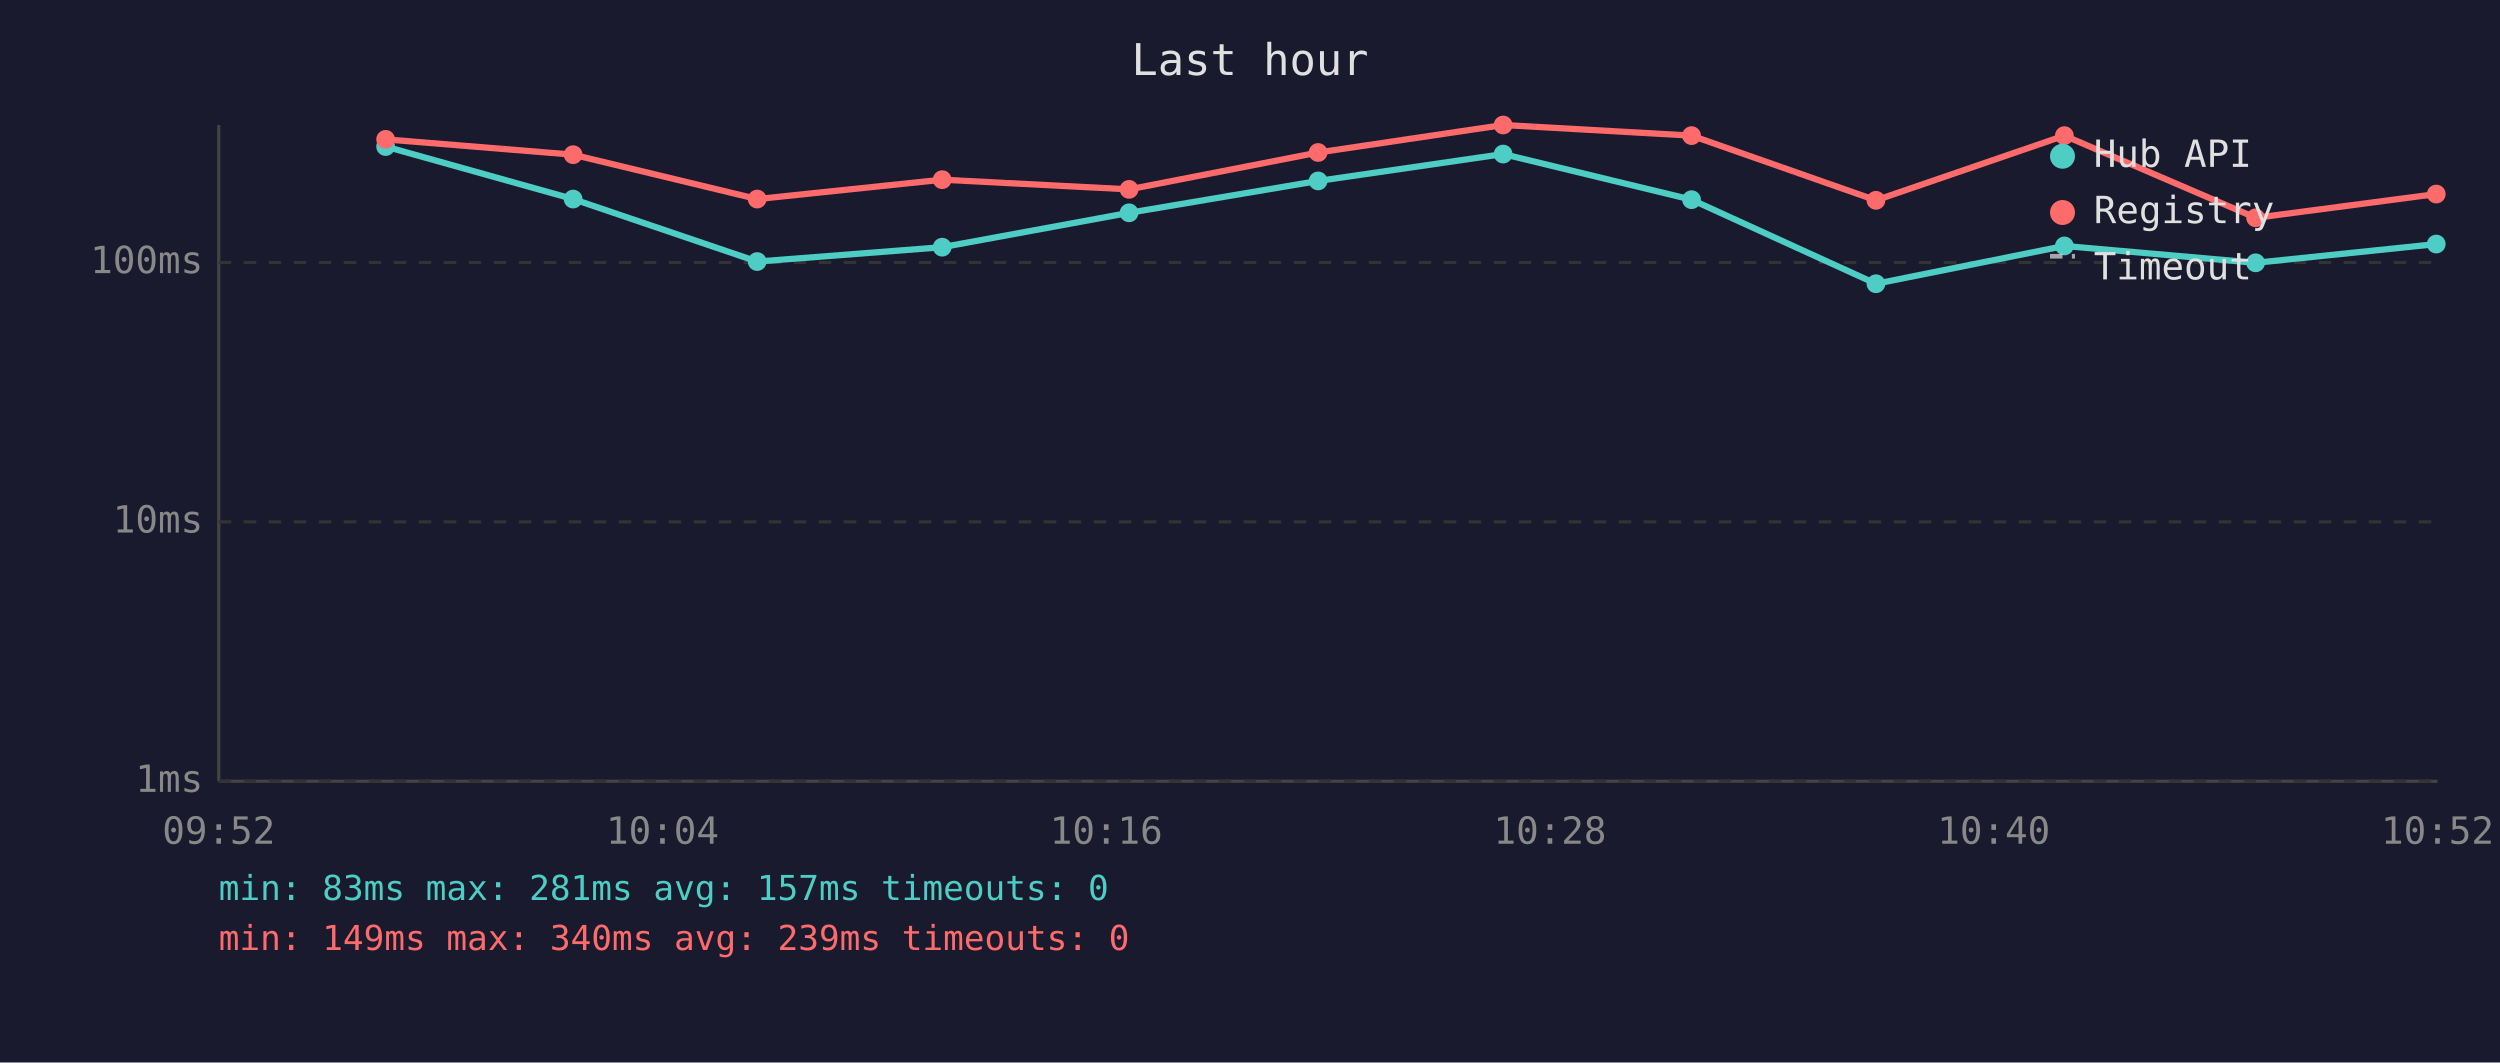
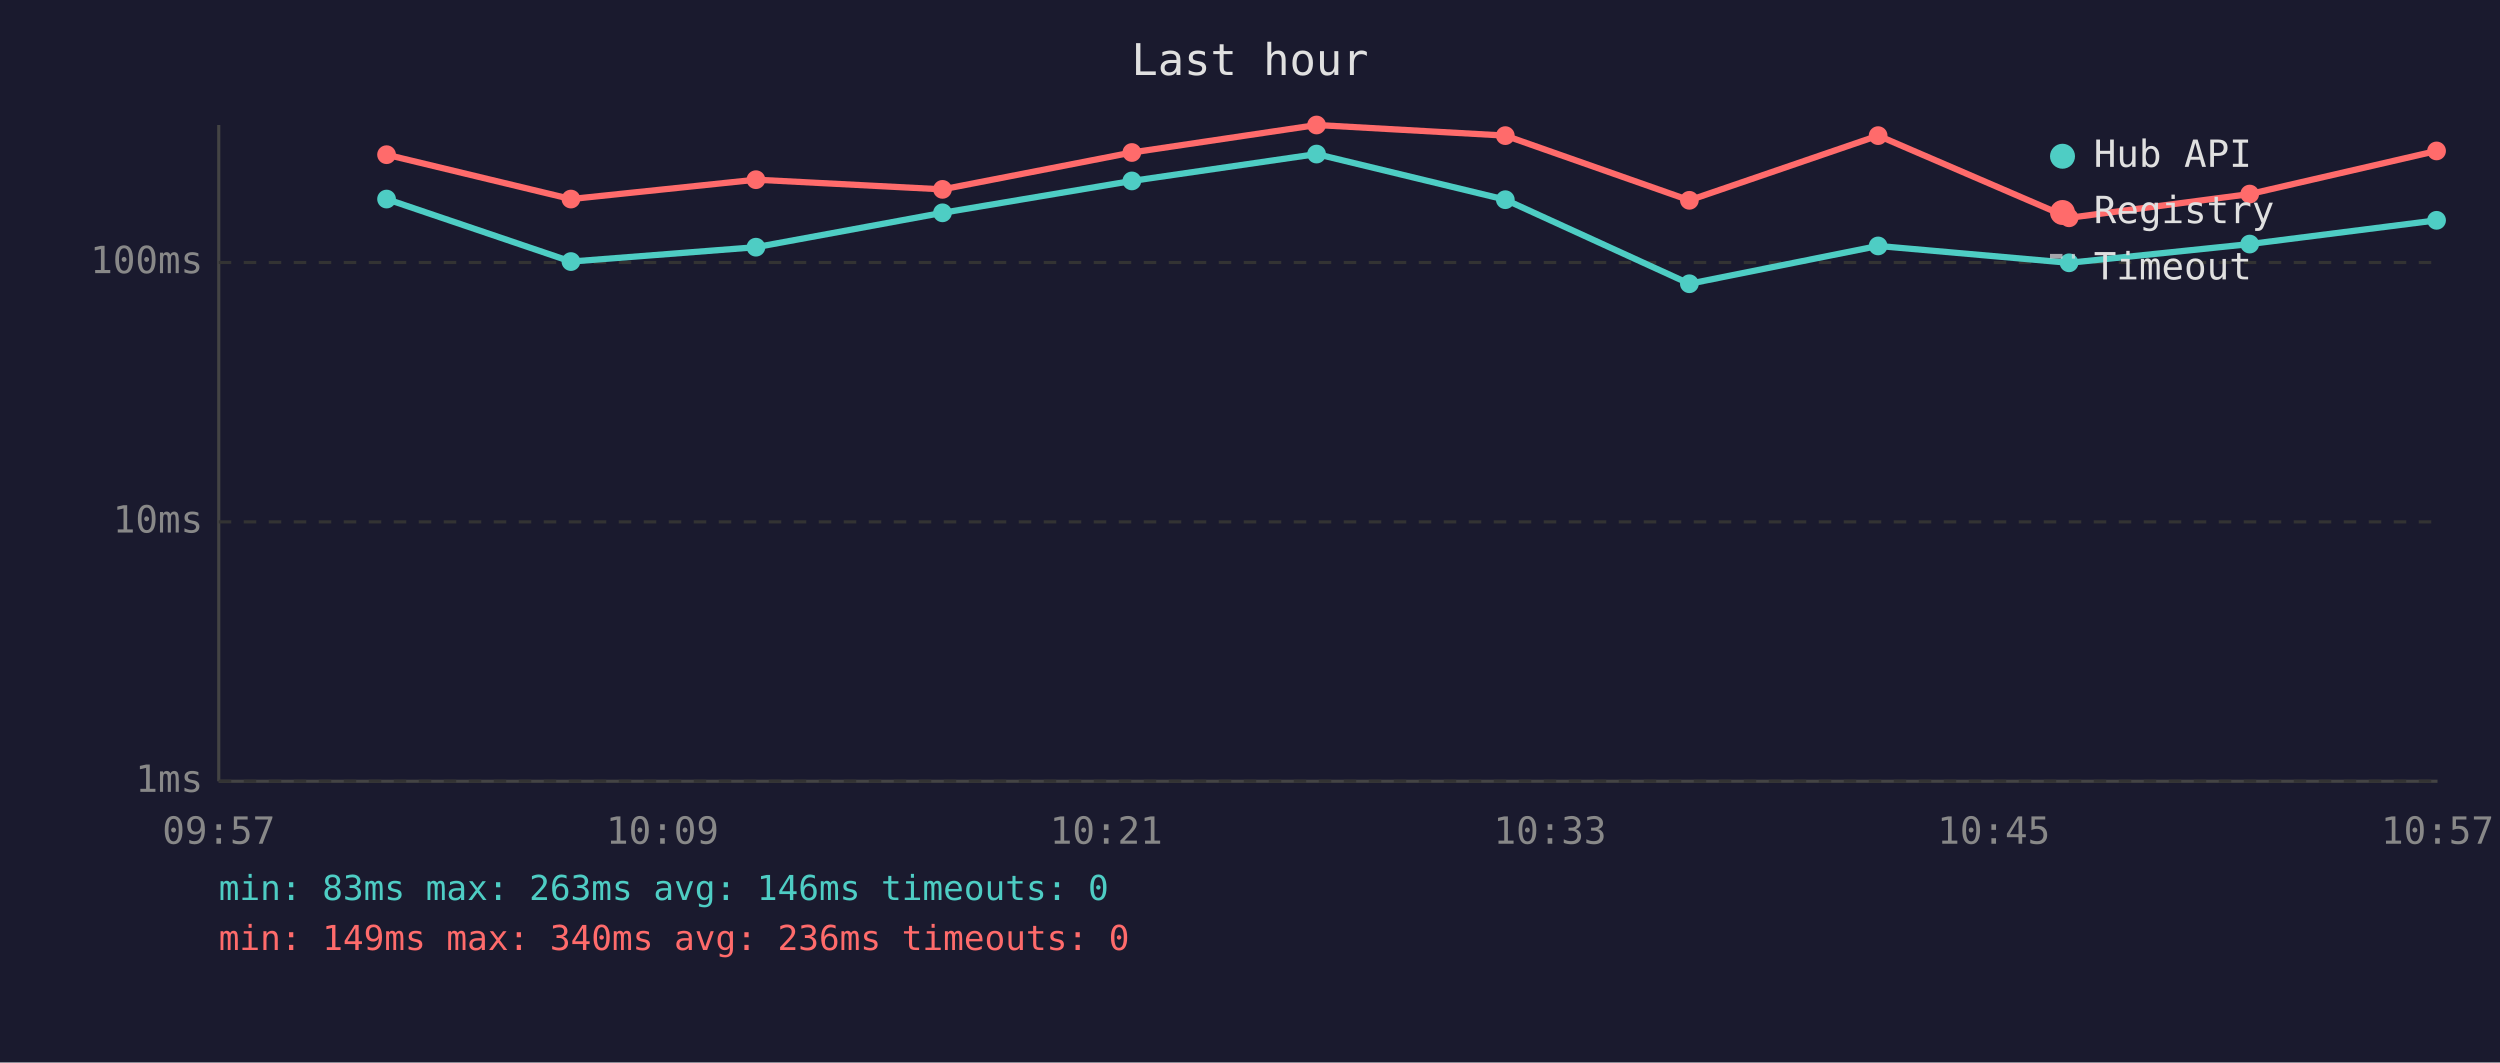
<svg xmlns="http://www.w3.org/2000/svg" viewBox="0 0 800 340" font-family="monospace" font-size="12">
  <rect width="800" height="340" fill="#1a1a2e" />
  <text x="400" y="24" fill="#e0e0e0" font-size="14" text-anchor="middle">Last hour</text>
  <line x1="70" y1="40" x2="70" y2="250" stroke="#444" stroke-width="1" />
  <line x1="70" y1="250" x2="780" y2="250" stroke="#444" stroke-width="1" />
  <line x1="70" y1="250" x2="780" y2="250" stroke="#333" stroke-width="1" stroke-dasharray="4" />
  <text x="65" y="250" fill="#888" text-anchor="end" dominant-baseline="middle">1ms</text>
  <line x1="70" y1="167" x2="780" y2="167" stroke="#333" stroke-width="1" stroke-dasharray="4" />
  <text x="65" y="167" fill="#888" text-anchor="end" dominant-baseline="middle">10ms</text>
  <line x1="70" y1="84" x2="780" y2="84" stroke="#333" stroke-width="1" stroke-dasharray="4" />
  <text x="65" y="84" fill="#888" text-anchor="end" dominant-baseline="middle">100ms</text>
-   <text x="70" y="270" fill="#888" text-anchor="middle">09:52</text>
-   <text x="212" y="270" fill="#888" text-anchor="middle">10:04</text>
-   <text x="354" y="270" fill="#888" text-anchor="middle">10:16</text>
-   <text x="496" y="270" fill="#888" text-anchor="middle">10:28</text>
-   <text x="638" y="270" fill="#888" text-anchor="middle">10:40</text>
-   <text x="780" y="270" fill="#888" text-anchor="middle">10:52</text>
-   <polyline points="123.4,46.9 183.4,63.7 242.3,83.7 301.5,79.1 361.3,68.1 421.8,57.9 481.0,49.3 541.3,63.9 600.3,90.8 660.6,78.7 721.8,84.1 779.6,78.1" fill="none" stroke="#4ecdc4" stroke-width="2" opacity="1" />
-   <circle cx="123.4" cy="46.9" r="3" fill="#4ecdc4" />
-   <circle cx="183.4" cy="63.7" r="3" fill="#4ecdc4" />
-   <circle cx="242.3" cy="83.7" r="3" fill="#4ecdc4" />
-   <circle cx="301.5" cy="79.1" r="3" fill="#4ecdc4" />
-   <circle cx="361.3" cy="68.1" r="3" fill="#4ecdc4" />
-   <circle cx="421.8" cy="57.9" r="3" fill="#4ecdc4" />
-   <circle cx="481.0" cy="49.3" r="3" fill="#4ecdc4" />
-   <circle cx="541.3" cy="63.9" r="3" fill="#4ecdc4" />
-   <circle cx="600.3" cy="90.8" r="3" fill="#4ecdc4" />
-   <circle cx="660.6" cy="78.7" r="3" fill="#4ecdc4" />
-   <circle cx="721.8" cy="84.1" r="3" fill="#4ecdc4" />
-   <circle cx="779.6" cy="78.1" r="3" fill="#4ecdc4" />
-   <polyline points="123.4,44.6 183.4,49.5 242.3,63.7 301.5,57.5 361.3,60.6 421.8,48.8 481.0,40.0 541.3,43.4 600.3,64.1 660.6,43.4 721.8,69.7 779.6,62.1" fill="none" stroke="#ff6b6b" stroke-width="2" opacity="1" />
-   <circle cx="123.4" cy="44.6" r="3" fill="#ff6b6b" />
-   <circle cx="183.4" cy="49.5" r="3" fill="#ff6b6b" />
-   <circle cx="242.3" cy="63.7" r="3" fill="#ff6b6b" />
-   <circle cx="301.5" cy="57.5" r="3" fill="#ff6b6b" />
-   <circle cx="361.3" cy="60.6" r="3" fill="#ff6b6b" />
-   <circle cx="421.8" cy="48.8" r="3" fill="#ff6b6b" />
-   <circle cx="481.0" cy="40.0" r="3" fill="#ff6b6b" />
-   <circle cx="541.3" cy="43.4" r="3" fill="#ff6b6b" />
-   <circle cx="600.3" cy="64.1" r="3" fill="#ff6b6b" />
-   <circle cx="660.6" cy="43.4" r="3" fill="#ff6b6b" />
-   <circle cx="721.8" cy="69.7" r="3" fill="#ff6b6b" />
-   <circle cx="779.6" cy="62.1" r="3" fill="#ff6b6b" />
+   <text x="70" y="270" fill="#888" text-anchor="middle">09:57</text>
+   <text x="212" y="270" fill="#888" text-anchor="middle">10:09</text>
+   <text x="354" y="270" fill="#888" text-anchor="middle">10:21</text>
+   <text x="496" y="270" fill="#888" text-anchor="middle">10:33</text>
+   <text x="638" y="270" fill="#888" text-anchor="middle">10:45</text>
+   <text x="780" y="270" fill="#888" text-anchor="middle">10:57</text>
+   <polyline points="123.7,63.7 182.7,83.7 241.9,79.1 301.6,68.1 362.2,57.9 421.3,49.3 481.7,63.9 540.6,90.8 601.0,78.7 662.1,84.1 719.9,78.1 779.7,70.5" fill="none" stroke="#4ecdc4" stroke-width="2" opacity="1" />
+   <circle cx="123.7" cy="63.7" r="3" fill="#4ecdc4" />
+   <circle cx="182.7" cy="83.7" r="3" fill="#4ecdc4" />
+   <circle cx="241.9" cy="79.1" r="3" fill="#4ecdc4" />
+   <circle cx="301.6" cy="68.1" r="3" fill="#4ecdc4" />
+   <circle cx="362.2" cy="57.9" r="3" fill="#4ecdc4" />
+   <circle cx="421.3" cy="49.3" r="3" fill="#4ecdc4" />
+   <circle cx="481.7" cy="63.9" r="3" fill="#4ecdc4" />
+   <circle cx="540.6" cy="90.8" r="3" fill="#4ecdc4" />
+   <circle cx="601.0" cy="78.7" r="3" fill="#4ecdc4" />
+   <circle cx="662.1" cy="84.1" r="3" fill="#4ecdc4" />
+   <circle cx="719.9" cy="78.1" r="3" fill="#4ecdc4" />
+   <circle cx="779.7" cy="70.5" r="3" fill="#4ecdc4" />
+   <polyline points="123.7,49.5 182.7,63.7 241.9,57.5 301.6,60.6 362.2,48.8 421.3,40.0 481.7,43.4 540.6,64.1 601.0,43.4 662.1,69.7 719.9,62.1 779.7,48.3" fill="none" stroke="#ff6b6b" stroke-width="2" opacity="1" />
+   <circle cx="123.7" cy="49.5" r="3" fill="#ff6b6b" />
+   <circle cx="182.7" cy="63.7" r="3" fill="#ff6b6b" />
+   <circle cx="241.9" cy="57.5" r="3" fill="#ff6b6b" />
+   <circle cx="301.6" cy="60.6" r="3" fill="#ff6b6b" />
+   <circle cx="362.2" cy="48.8" r="3" fill="#ff6b6b" />
+   <circle cx="421.3" cy="40.0" r="3" fill="#ff6b6b" />
+   <circle cx="481.7" cy="43.4" r="3" fill="#ff6b6b" />
+   <circle cx="540.6" cy="64.1" r="3" fill="#ff6b6b" />
+   <circle cx="601.0" cy="43.4" r="3" fill="#ff6b6b" />
+   <circle cx="662.1" cy="69.7" r="3" fill="#ff6b6b" />
+   <circle cx="719.9" cy="62.1" r="3" fill="#ff6b6b" />
+   <circle cx="779.7" cy="48.3" r="3" fill="#ff6b6b" />
  <circle cx="660" cy="50" r="4" fill="#4ecdc4" />
  <text x="670" y="50" fill="#e0e0e0" dominant-baseline="middle">Hub API</text>
  <circle cx="660" cy="68" r="4" fill="#ff6b6b" />
  <text x="670" y="68" fill="#e0e0e0" dominant-baseline="middle">Registry</text>
  <line x1="656" y1="82" x2="664" y2="82" stroke="#e0e0e0" stroke-width="1.5" stroke-dasharray="4,3" opacity="0.7" />
  <text x="670" y="86" fill="#e0e0e0" dominant-baseline="middle">Timeout</text>
-   <text x="70" y="288" fill="#4ecdc4" font-size="11">min: 83ms  max: 281ms  avg: 157ms  timeouts: 0</text>
-   <text x="70" y="304" fill="#ff6b6b" font-size="11">min: 149ms  max: 340ms  avg: 239ms  timeouts: 0</text>
+   <text x="70" y="288" fill="#4ecdc4" font-size="11">min: 83ms  max: 263ms  avg: 146ms  timeouts: 0</text>
+   <text x="70" y="304" fill="#ff6b6b" font-size="11">min: 149ms  max: 340ms  avg: 236ms  timeouts: 0</text>
</svg>
